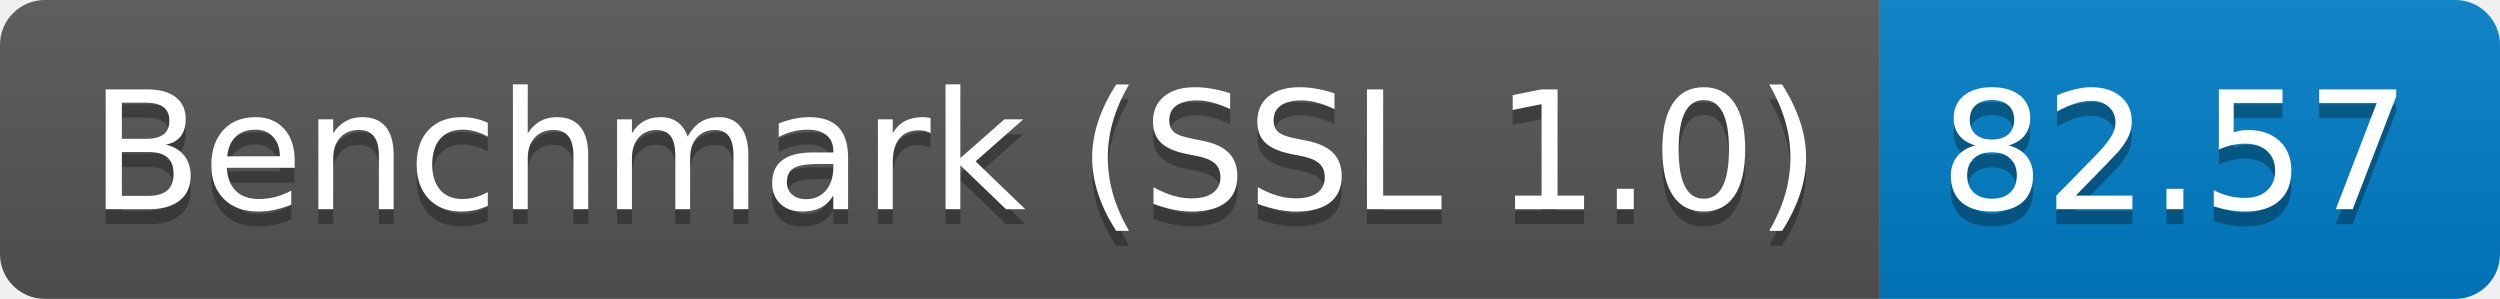
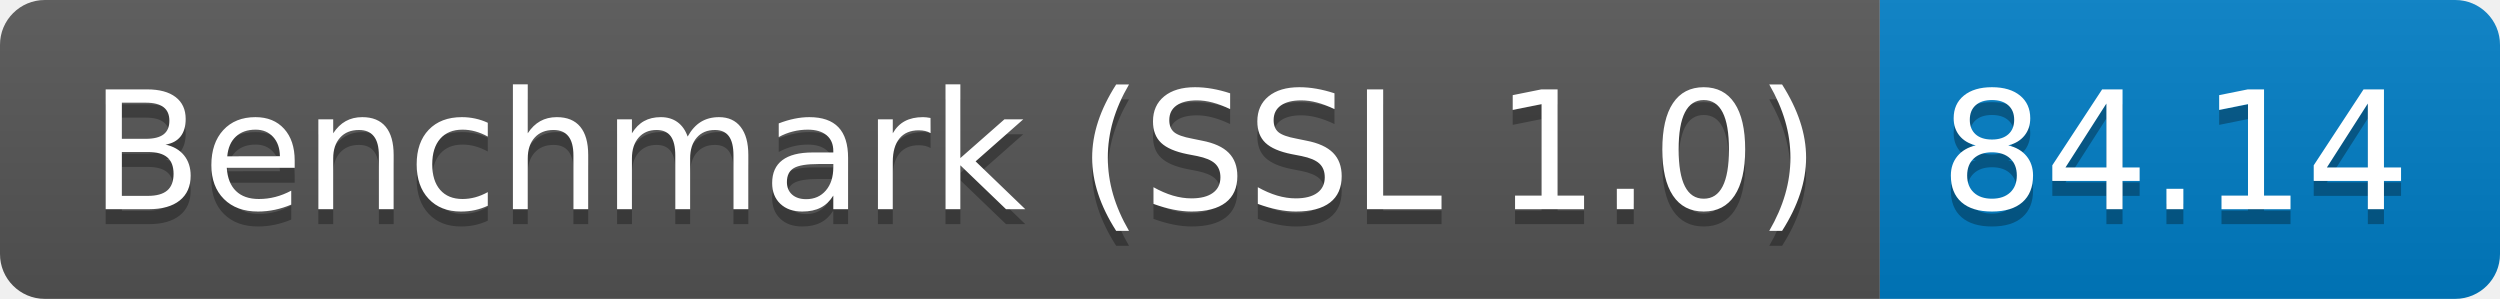
<svg xmlns="http://www.w3.org/2000/svg" height="20" width="167.3">
  <linearGradient id="smooth" x2="0" y2="100%">
    <stop offset="0" stop-color="#bbb" stop-opacity=".1" />
    <stop offset="1" stop-opacity=".1" />
  </linearGradient>
  <clipPath id="round">
    <rect fill="#fff" height="20" rx="3" width="167.3" />
  </clipPath>
  <g clip-path="url(#round)">
    <rect fill="#555" height="20" width="125.8" />
    <rect fill="#007ec6" height="20" width="41.5" x="125.8" />
    <rect fill="url(#smooth)" height="20" width="167.3" />
  </g>
  <g fill="#fff" font-family="DejaVu Sans,Verdana,Geneva,sans-serif" font-size="110" text-anchor="middle">
    <text fill="#010101" fill-opacity=".3" lengthAdjust="spacing" textLength="1158.0" transform="scale(0.1)" x="639.0" y="150">Benchmark (SSL 1.0)</text>
    <text lengthAdjust="spacing" textLength="1158.0" transform="scale(0.1)" x="639.0" y="140">Benchmark (SSL 1.0)</text>
-     <text fill="#010101" fill-opacity=".3" lengthAdjust="spacing" textLength="315.0" transform="scale(0.1)" x="1455.5" y="150">82.57</text>
-     <text lengthAdjust="spacing" textLength="315.0" transform="scale(0.1)" x="1455.5" y="140">82.57</text>
+     <text fill="#010101" fill-opacity=".3" lengthAdjust="spacing" textLength="315.0" transform="scale(0.1)" x="1455.5" y="150">84.14</text>
+     <text lengthAdjust="spacing" textLength="315.0" transform="scale(0.1)" x="1455.5" y="140">84.14</text>
  </g>
</svg>
